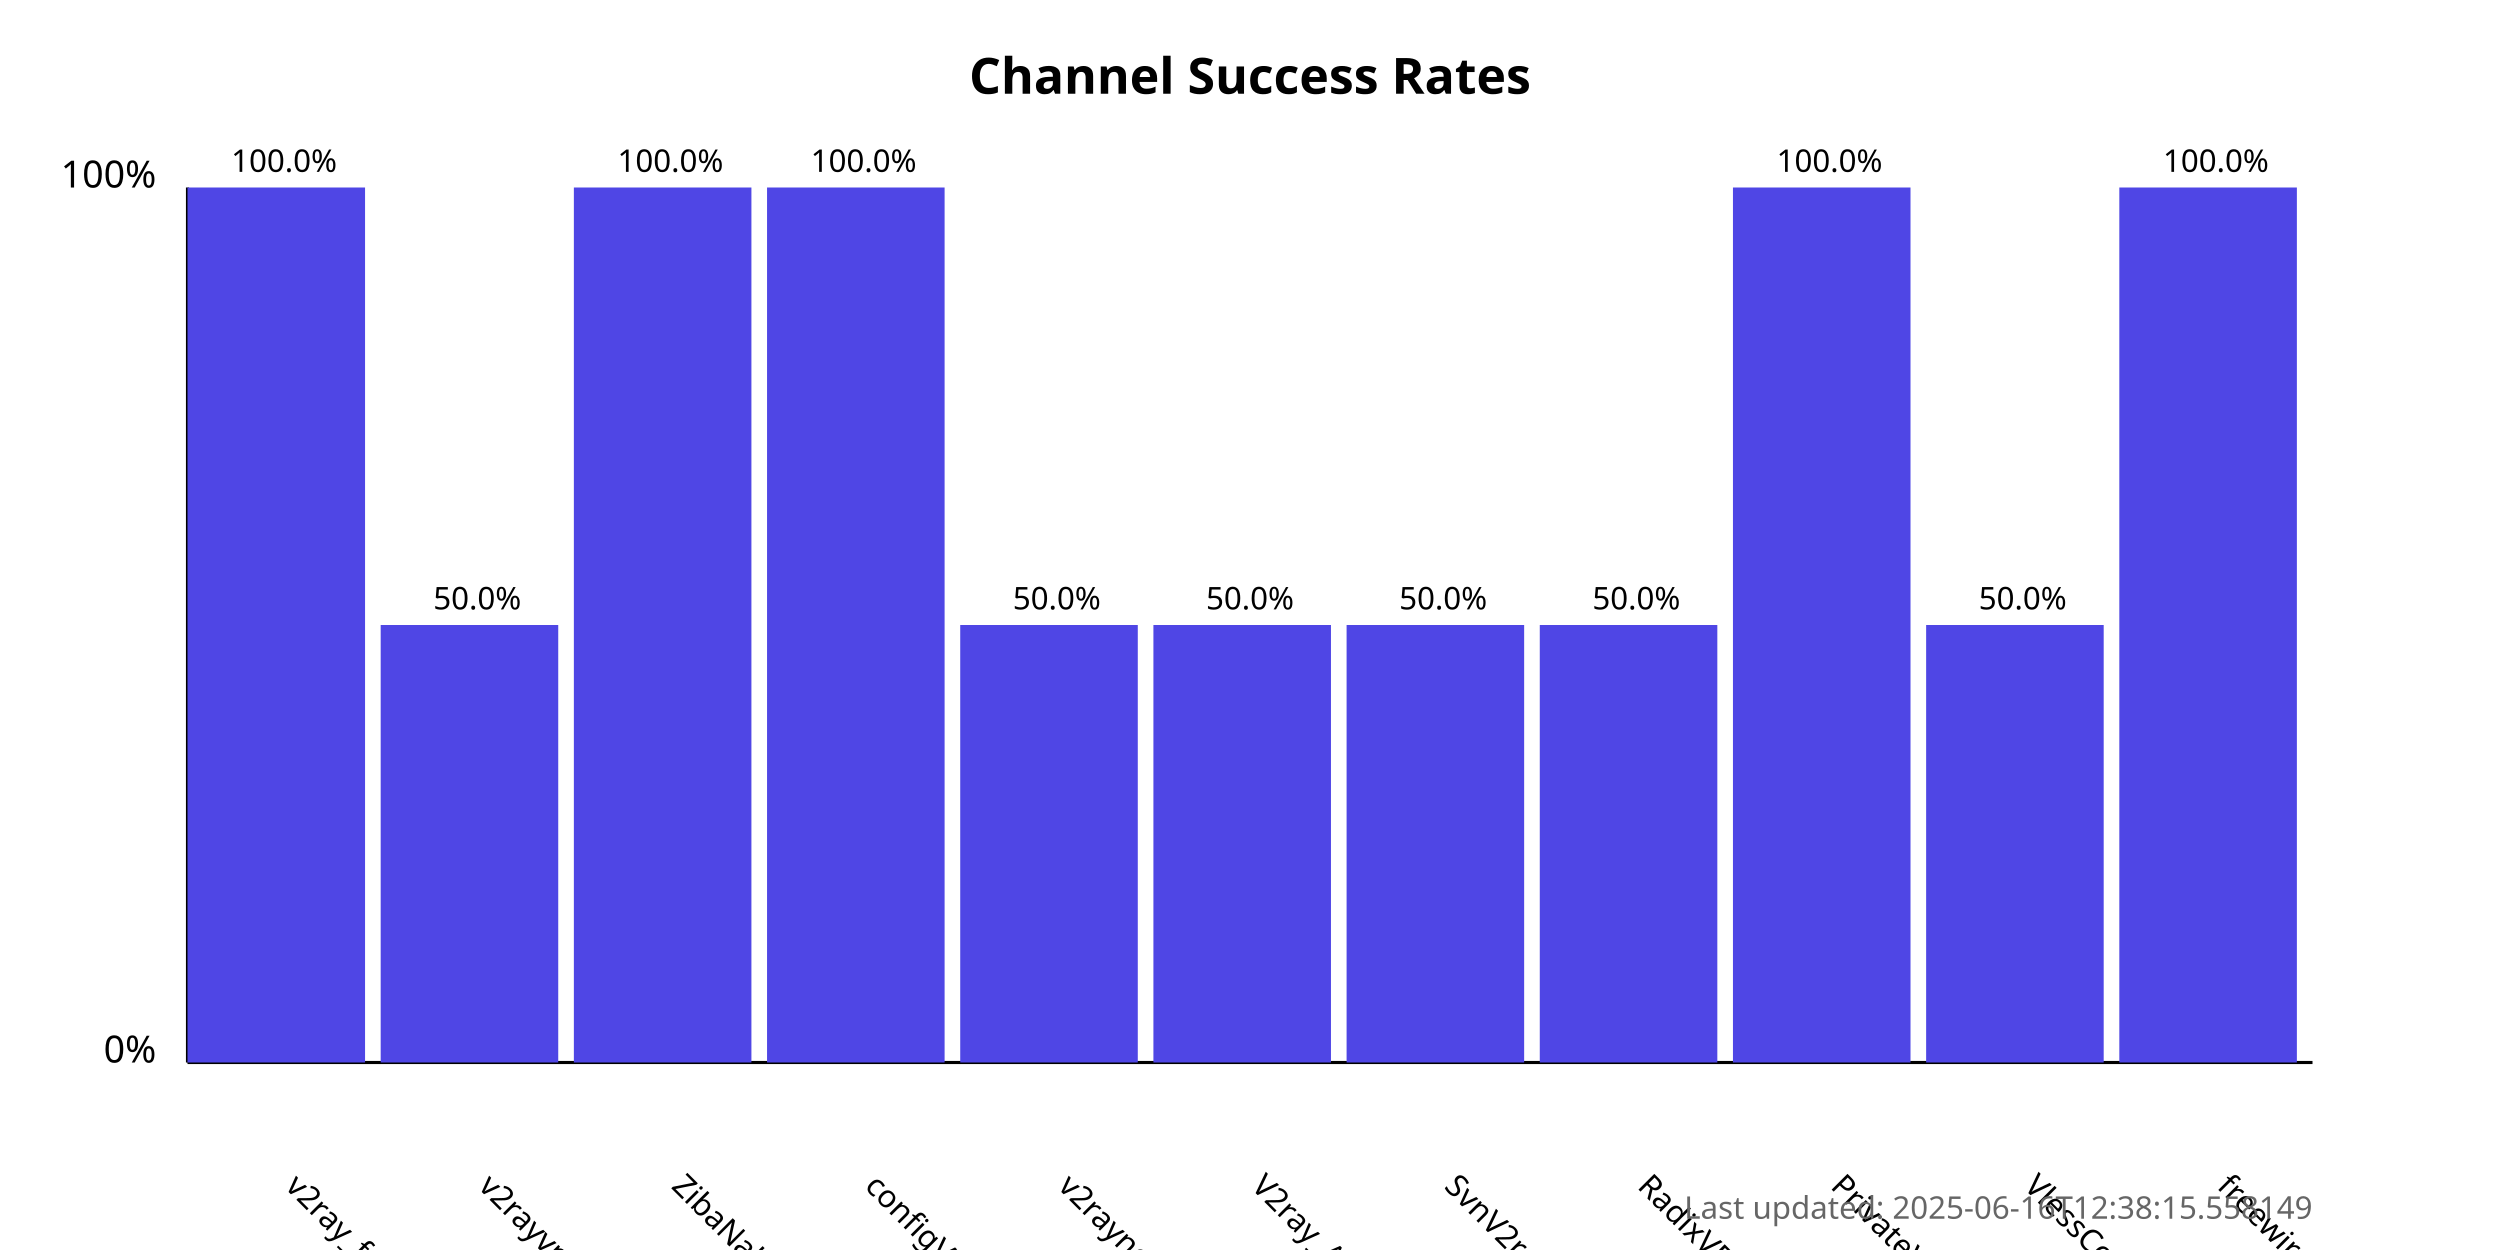
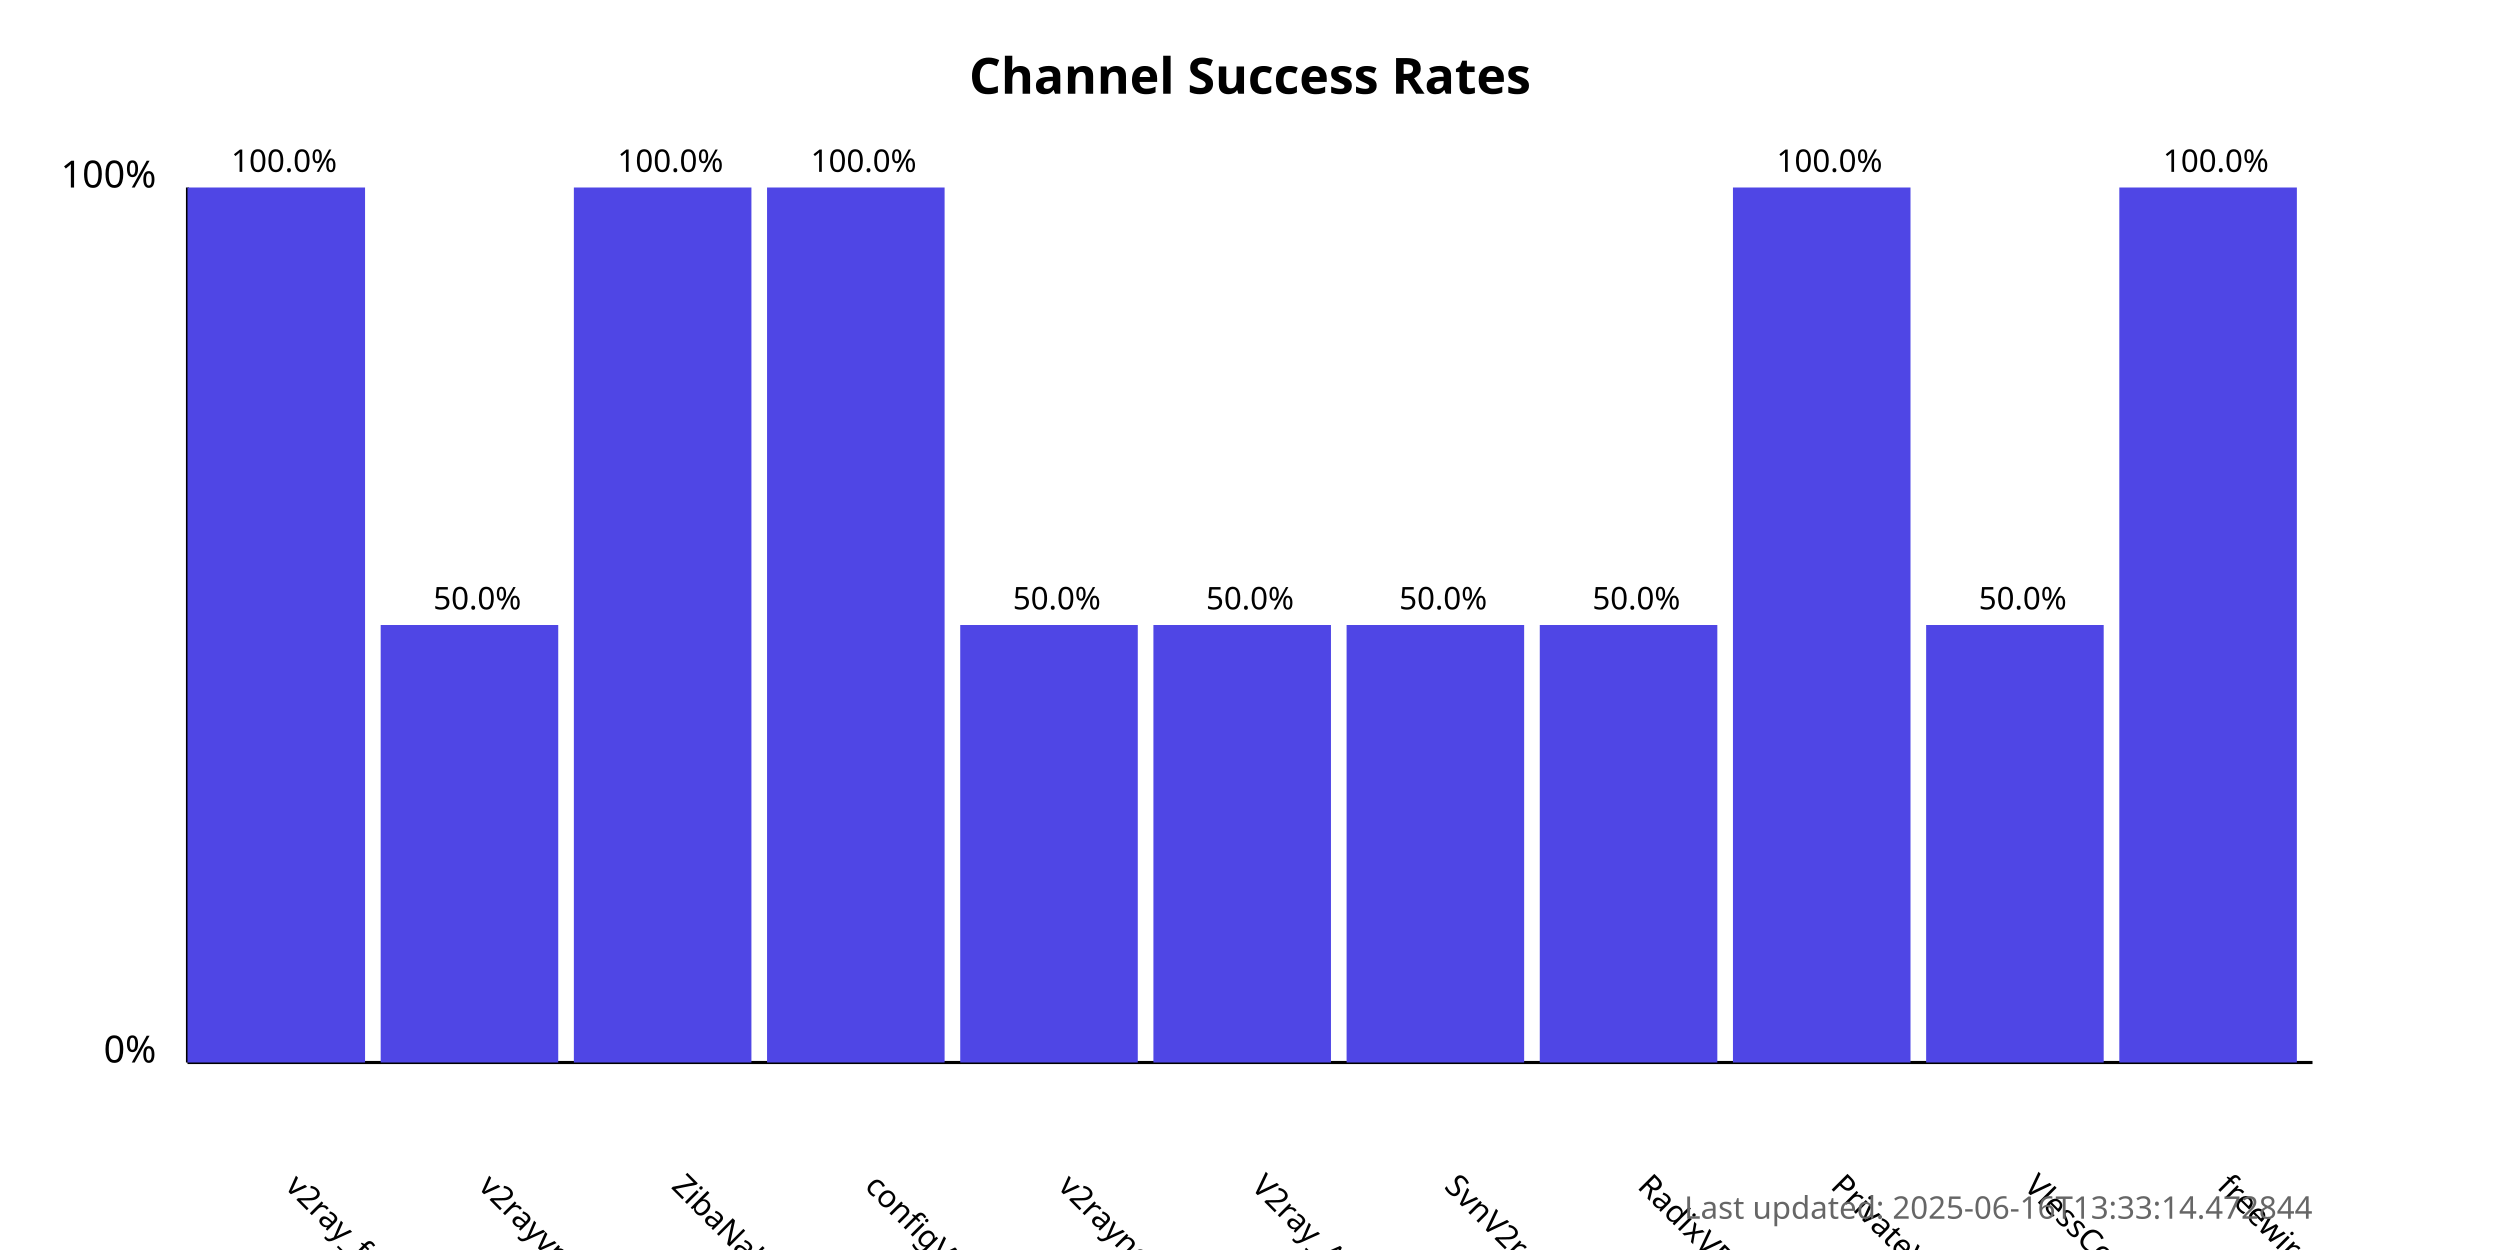
<svg xmlns="http://www.w3.org/2000/svg" width="800" height="400">
  <style>
            .chart-title { font: bold 16px sans-serif; }
            .axis-label { font: 12px sans-serif; }
            .tick-label { font: 10px sans-serif; }
            .bar { fill: #4f46e5; }
            .bar:hover { fill: #6366f1; }
            .timestamp { font: 10px sans-serif; fill: #666; }
        </style>
  <text x="400.0" y="30" text-anchor="middle" class="chart-title">
            Channel Success Rates
        </text>
  <line x1="60" y1="340" x2="60" y2="60" stroke="black" stroke-width="1" />
  <line x1="60" y1="340" x2="740" y2="340" stroke="black" stroke-width="1" />
  <text x="50" y="340" text-anchor="end" class="axis-label">0%</text>
  <text x="50" y="60" text-anchor="end" class="axis-label">100%</text>
  <g>
    <rect x="60" y="60.0" width="56.818" height="280.0" class="bar" />
    <text x="90.909" y="380" transform="rotate(45, 90.90909, 380)" text-anchor="start" class="tick-label">
                v2ray_free_conf
            </text>
    <text x="90.909" y="55.0" text-anchor="middle" class="tick-label">
                100.0%
            </text>
  </g>
  <g>
    <rect x="121.818" y="200.0" width="56.818" height="140.0" class="bar" />
    <text x="152.727" y="380" transform="rotate(45, 152.7273, 380)" text-anchor="start" class="tick-label">
                v2rayvpno
            </text>
    <text x="152.727" y="195.0" text-anchor="middle" class="tick-label">
                50.0%
            </text>
  </g>
  <g>
    <rect x="183.636" y="60.0" width="56.818" height="280.0" class="bar" />
    <text x="214.545" y="380" transform="rotate(45, 214.5455, 380)" text-anchor="start" class="tick-label">
                ZibaNabz
            </text>
    <text x="214.545" y="55.0" text-anchor="middle" class="tick-label">
                100.0%
            </text>
  </g>
  <g>
    <rect x="245.455" y="60.0" width="56.818" height="280.0" class="bar" />
    <text x="276.364" y="380" transform="rotate(45, 276.3636, 380)" text-anchor="start" class="tick-label">
                configV2rayForFree
            </text>
    <text x="276.364" y="55.0" text-anchor="middle" class="tick-label">
                100.0%
            </text>
  </g>
  <g>
    <rect x="307.273" y="200.0" width="56.818" height="140.0" class="bar" />
    <text x="338.182" y="380" transform="rotate(45, 338.1818, 380)" text-anchor="start" class="tick-label">
                v2rayngvpn
            </text>
    <text x="338.182" y="195.0" text-anchor="middle" class="tick-label">
                50.0%
            </text>
  </g>
  <g>
    <rect x="369.091" y="200.0" width="56.818" height="140.0" class="bar" />
    <text x="400.0" y="380" transform="rotate(45, 400.0, 380)" text-anchor="start" class="tick-label">
                V2ray_Alpha
            </text>
    <text x="400.0" y="195.0" text-anchor="middle" class="tick-label">
                50.0%
            </text>
  </g>
  <g>
    <rect x="430.909" y="200.0" width="56.818" height="140.0" class="bar" />
    <text x="461.818" y="380" transform="rotate(45, 461.8182, 380)" text-anchor="start" class="tick-label">
                SvnV2ray
            </text>
    <text x="461.818" y="195.0" text-anchor="middle" class="tick-label">
                50.0%
            </text>
  </g>
  <g>
    <rect x="492.727" y="200.0" width="56.818" height="140.0" class="bar" />
    <text x="523.636" y="380" transform="rotate(45, 523.6364, 380)" text-anchor="start" class="tick-label">
                RadixVPN
            </text>
    <text x="523.636" y="195.0" text-anchor="middle" class="tick-label">
                50.0%
            </text>
  </g>
  <g>
    <rect x="554.545" y="60.0" width="56.818" height="280.0" class="bar" />
    <text x="585.455" y="380" transform="rotate(45, 585.4545, 380)" text-anchor="start" class="tick-label">
                PrivateVPNs
            </text>
    <text x="585.455" y="55.0" text-anchor="middle" class="tick-label">
                100.0%
            </text>
  </g>
  <g>
    <rect x="616.364" y="200.0" width="56.818" height="140.0" class="bar" />
    <text x="647.273" y="380" transform="rotate(45, 647.2727, 380)" text-anchor="start" class="tick-label">
                VlessConfig
            </text>
    <text x="647.273" y="195.0" text-anchor="middle" class="tick-label">
                50.0%
            </text>
  </g>
  <g>
    <rect x="678.182" y="60.0" width="56.818" height="280.0" class="bar" />
    <text x="709.091" y="380" transform="rotate(45, 709.0909, 380)" text-anchor="start" class="tick-label">
                freewireguard
            </text>
    <text x="709.091" y="55.0" text-anchor="middle" class="tick-label">
                100.0%
            </text>
  </g>
  <text x="740" y="390" text-anchor="end" class="timestamp">
-             Last updated: 2025-06-16T12:38:15.558149
+             Last updated: 2025-06-16T13:33:14.472844
        </text>
</svg>
